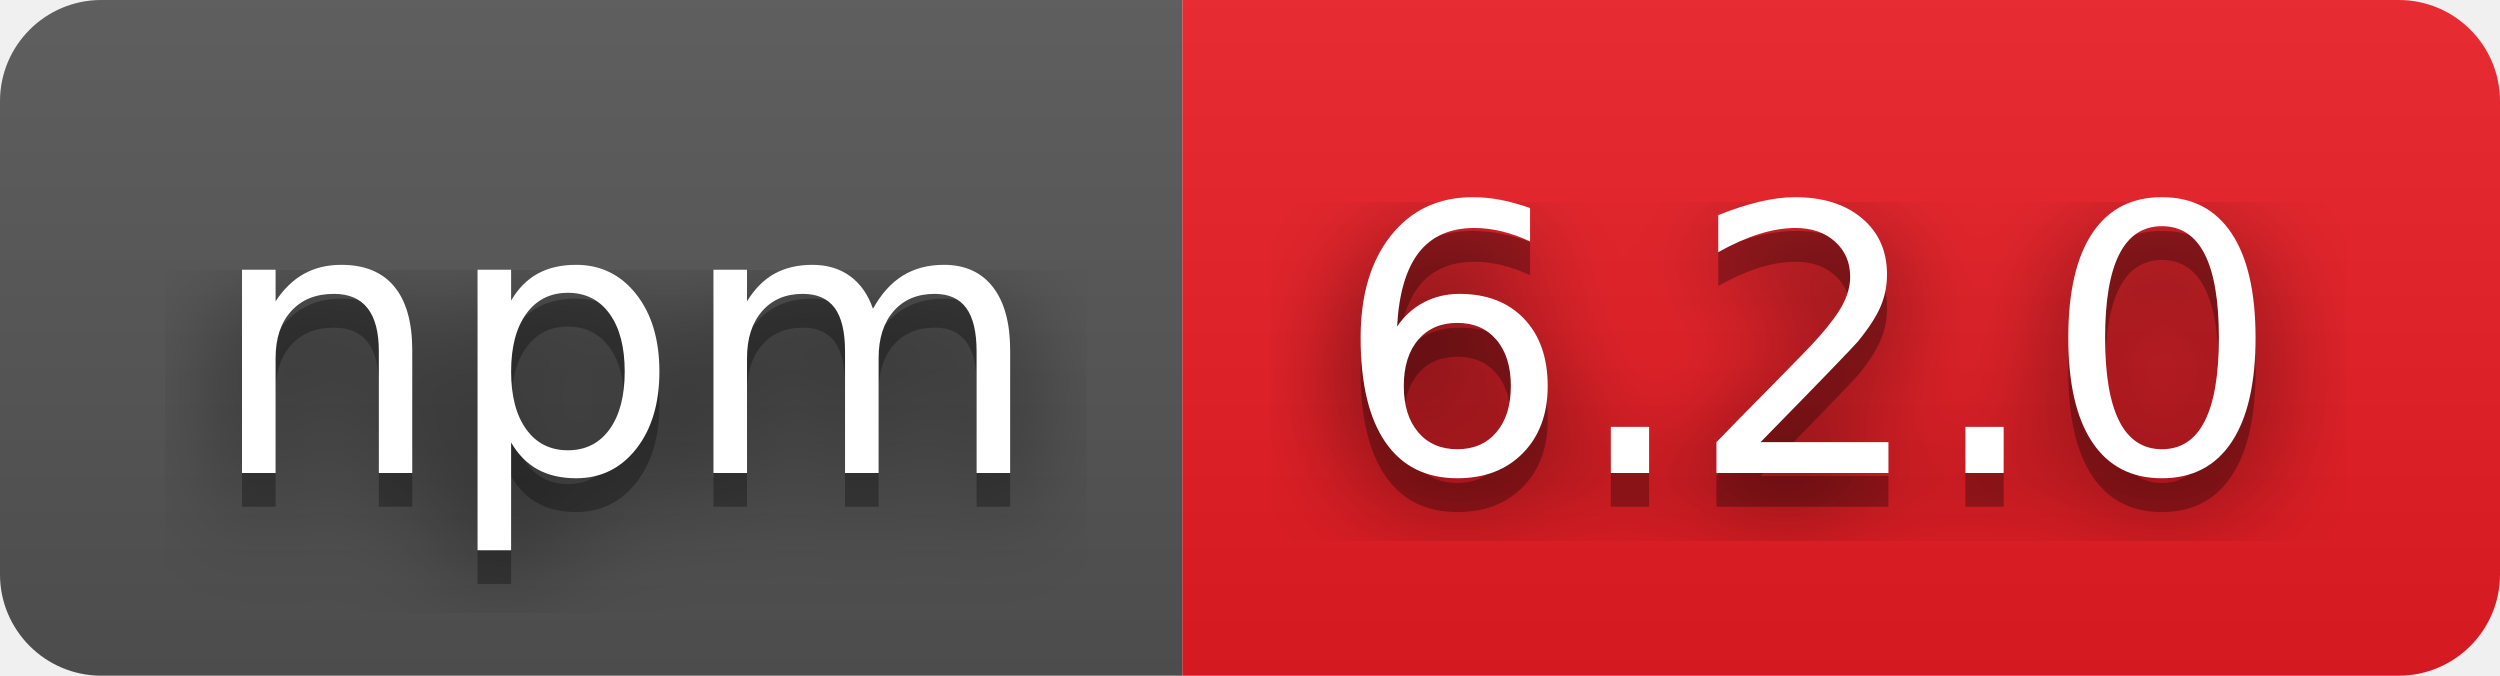
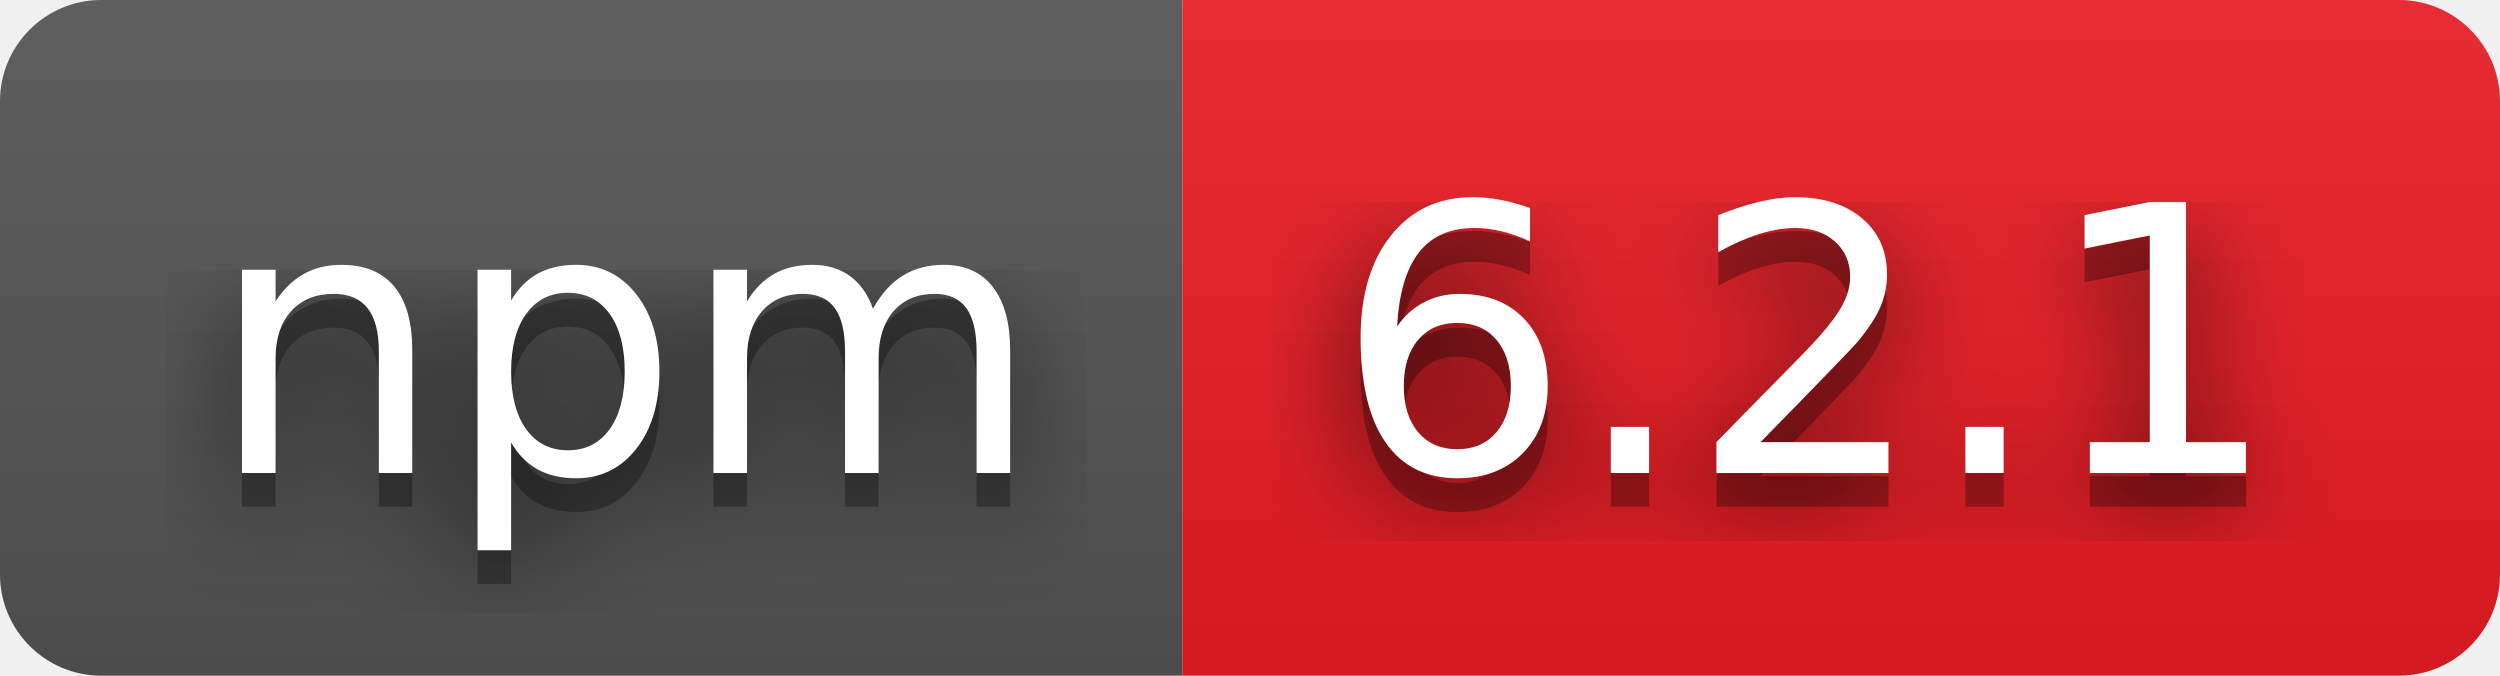
- <svg xmlns="http://www.w3.org/2000/svg" width="74" height="20" role="img" aria-label="npm: 6.2.0">
+ <svg xmlns="http://www.w3.org/2000/svg" width="74" height="20" role="img" aria-label="npm: 6.2.1">
  <filter id="blur">
    <feGaussianBlur stdDeviation="16" />
  </filter>
  <linearGradient id="s" x2="0" y2="100%">
    <stop offset="0" stop-color="#bbb" stop-opacity=".1" />
    <stop offset="1" stop-opacity=".1" />
  </linearGradient>
  <clipPath id="r">
    <rect width="74" height="20" rx="3" />
  </clipPath>
  <g clip-path="url(#r)">
    <rect width="35" height="20" fill="#555" />
    <rect x="35" width="39" height="20" fill="#ed1c24" />
    <rect width="74" height="20" fill="url(#s)" />
  </g>
  <g fill="#fff" text-anchor="middle" font-family="Verdana,Geneva,DejaVu Sans,sans-serif" text-rendering="geometricPrecision" font-size="110">
    <g transform="scale(.1)">
      <g aria-hidden="true" fill="#010101">
        <text x="185" y="150" fill-opacity=".8" filter="url(#blur)" textLength="250">npm</text>
        <text x="185" y="150" fill-opacity=".3" textLength="250">npm</text>
      </g>
      <text x="185" y="140" textLength="250">npm</text>
    </g>
    <g transform="scale(.1)">
      <g aria-hidden="true" fill="#010101">
-         <text x="535" y="150" fill-opacity=".8" filter="url(#blur)" textLength="290">6.2.0</text>
-         <text x="535" y="150" fill-opacity=".3" textLength="290">6.2.0</text>
+         <text x="535" y="150" fill-opacity=".8" filter="url(#blur)" textLength="290">6.2.1</text>
+         <text x="535" y="150" fill-opacity=".3" textLength="290">6.2.1</text>
      </g>
-       <text x="535" y="140" textLength="290">6.2.0</text>
+       <text x="535" y="140" textLength="290">6.2.1</text>
    </g>
  </g>
</svg>
